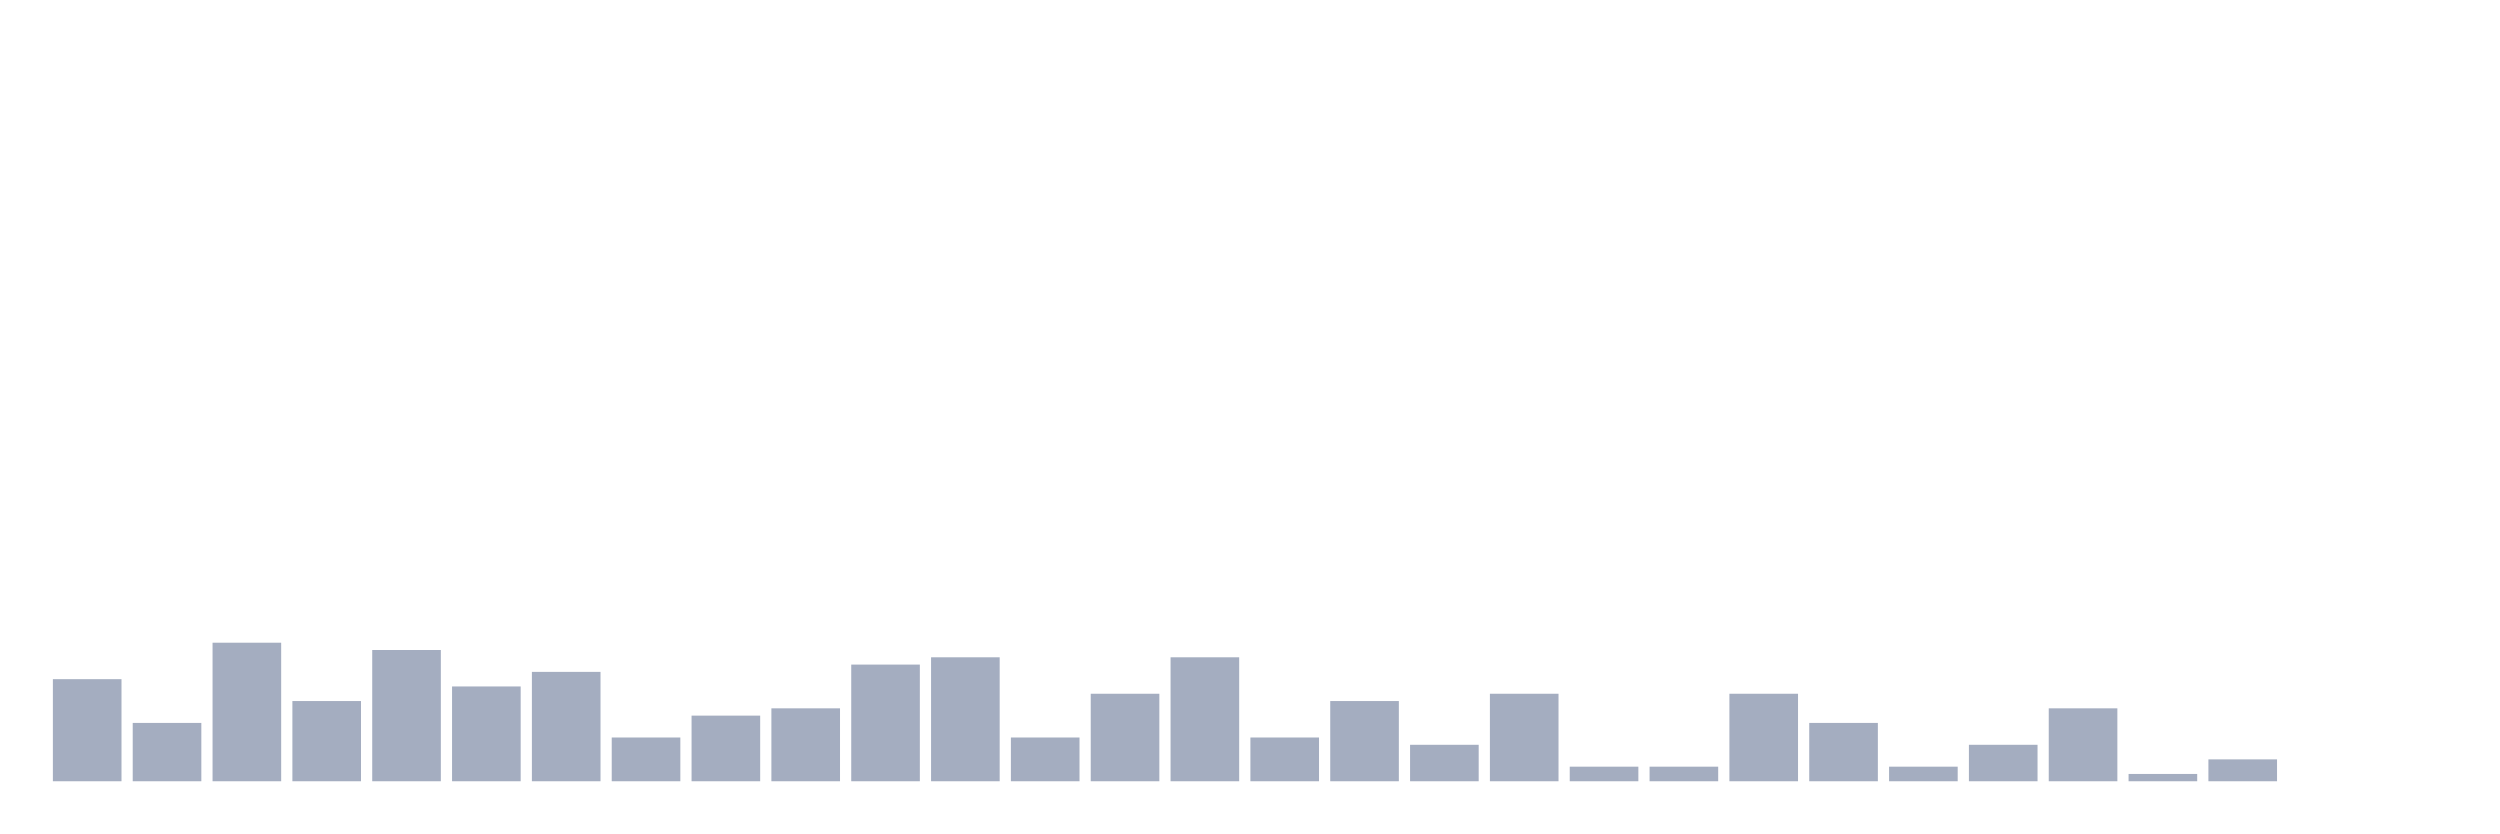
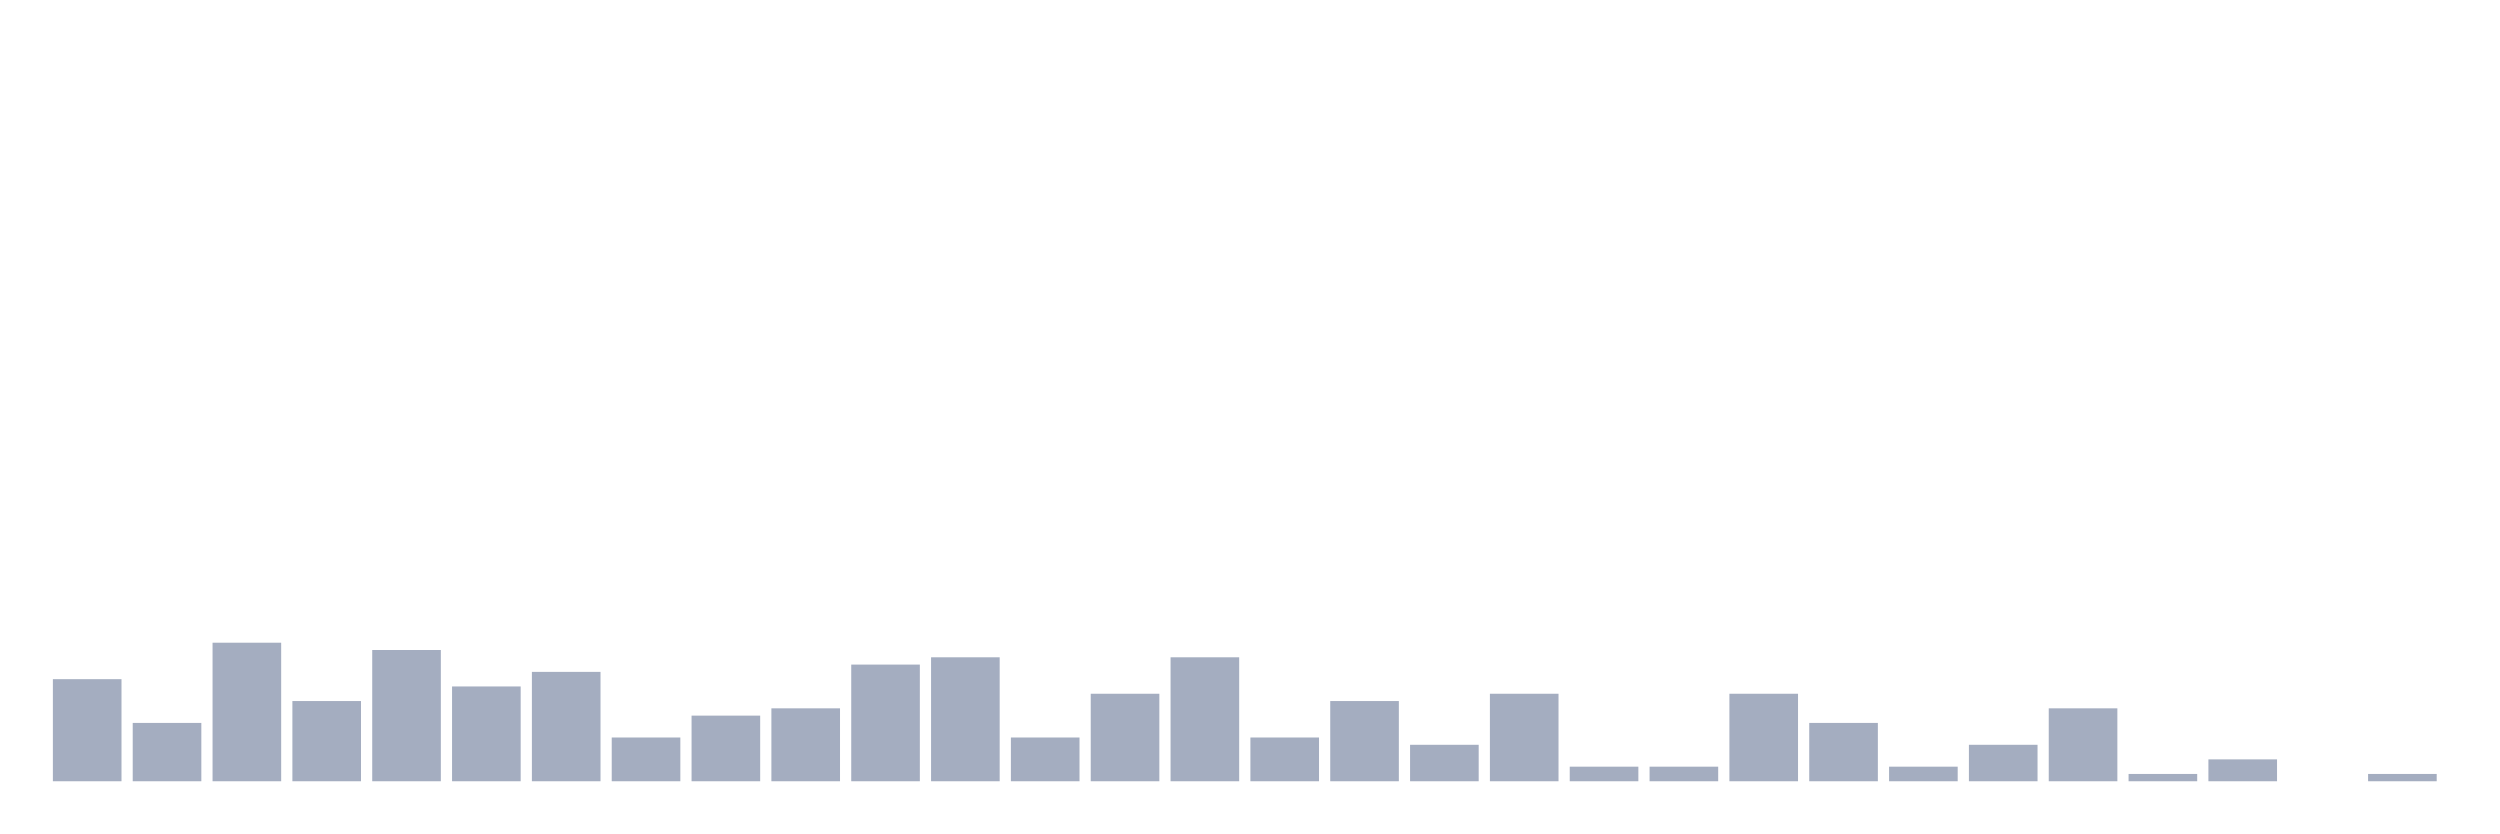
<svg xmlns="http://www.w3.org/2000/svg" viewBox="0 0 480 160">
  <g transform="translate(10,10)">
    <rect class="bar" x="0.153" width="13.175" y="120.4" height="19.6" fill="rgb(164,173,192)" />
    <rect class="bar" x="15.482" width="13.175" y="128.8" height="11.2" fill="rgb(164,173,192)" />
    <rect class="bar" x="30.81" width="13.175" y="113.4" height="26.6" fill="rgb(164,173,192)" />
    <rect class="bar" x="46.138" width="13.175" y="124.6" height="15.4" fill="rgb(164,173,192)" />
    <rect class="bar" x="61.466" width="13.175" y="114.8" height="25.2" fill="rgb(164,173,192)" />
    <rect class="bar" x="76.794" width="13.175" y="121.8" height="18.2" fill="rgb(164,173,192)" />
    <rect class="bar" x="92.123" width="13.175" y="119" height="21" fill="rgb(164,173,192)" />
    <rect class="bar" x="107.451" width="13.175" y="131.6" height="8.4" fill="rgb(164,173,192)" />
    <rect class="bar" x="122.779" width="13.175" y="127.4" height="12.6" fill="rgb(164,173,192)" />
    <rect class="bar" x="138.107" width="13.175" y="126" height="14" fill="rgb(164,173,192)" />
    <rect class="bar" x="153.436" width="13.175" y="117.6" height="22.4" fill="rgb(164,173,192)" />
    <rect class="bar" x="168.764" width="13.175" y="116.2" height="23.8" fill="rgb(164,173,192)" />
    <rect class="bar" x="184.092" width="13.175" y="131.6" height="8.4" fill="rgb(164,173,192)" />
    <rect class="bar" x="199.42" width="13.175" y="123.2" height="16.8" fill="rgb(164,173,192)" />
    <rect class="bar" x="214.748" width="13.175" y="116.2" height="23.8" fill="rgb(164,173,192)" />
    <rect class="bar" x="230.077" width="13.175" y="131.6" height="8.4" fill="rgb(164,173,192)" />
    <rect class="bar" x="245.405" width="13.175" y="124.6" height="15.4" fill="rgb(164,173,192)" />
    <rect class="bar" x="260.733" width="13.175" y="133" height="7" fill="rgb(164,173,192)" />
    <rect class="bar" x="276.061" width="13.175" y="123.2" height="16.8" fill="rgb(164,173,192)" />
    <rect class="bar" x="291.39" width="13.175" y="137.2" height="2.8" fill="rgb(164,173,192)" />
    <rect class="bar" x="306.718" width="13.175" y="137.2" height="2.8" fill="rgb(164,173,192)" />
    <rect class="bar" x="322.046" width="13.175" y="123.2" height="16.8" fill="rgb(164,173,192)" />
    <rect class="bar" x="337.374" width="13.175" y="128.8" height="11.2" fill="rgb(164,173,192)" />
    <rect class="bar" x="352.702" width="13.175" y="137.2" height="2.8" fill="rgb(164,173,192)" />
    <rect class="bar" x="368.031" width="13.175" y="133" height="7" fill="rgb(164,173,192)" />
    <rect class="bar" x="383.359" width="13.175" y="126" height="14" fill="rgb(164,173,192)" />
    <rect class="bar" x="398.687" width="13.175" y="138.6" height="1.4" fill="rgb(164,173,192)" />
    <rect class="bar" x="414.015" width="13.175" y="135.8" height="4.2" fill="rgb(164,173,192)" />
    <rect class="bar" x="429.344" width="13.175" y="140" height="0" fill="rgb(164,173,192)" />
-     <rect class="bar" x="444.672" width="13.175" y="140" height="0" fill="rgb(164,173,192)" />
+     <rect class="bar" x="444.672" width="13.175" y="138.6" height="1.4" fill="rgb(164,173,192)" />
  </g>
</svg>
